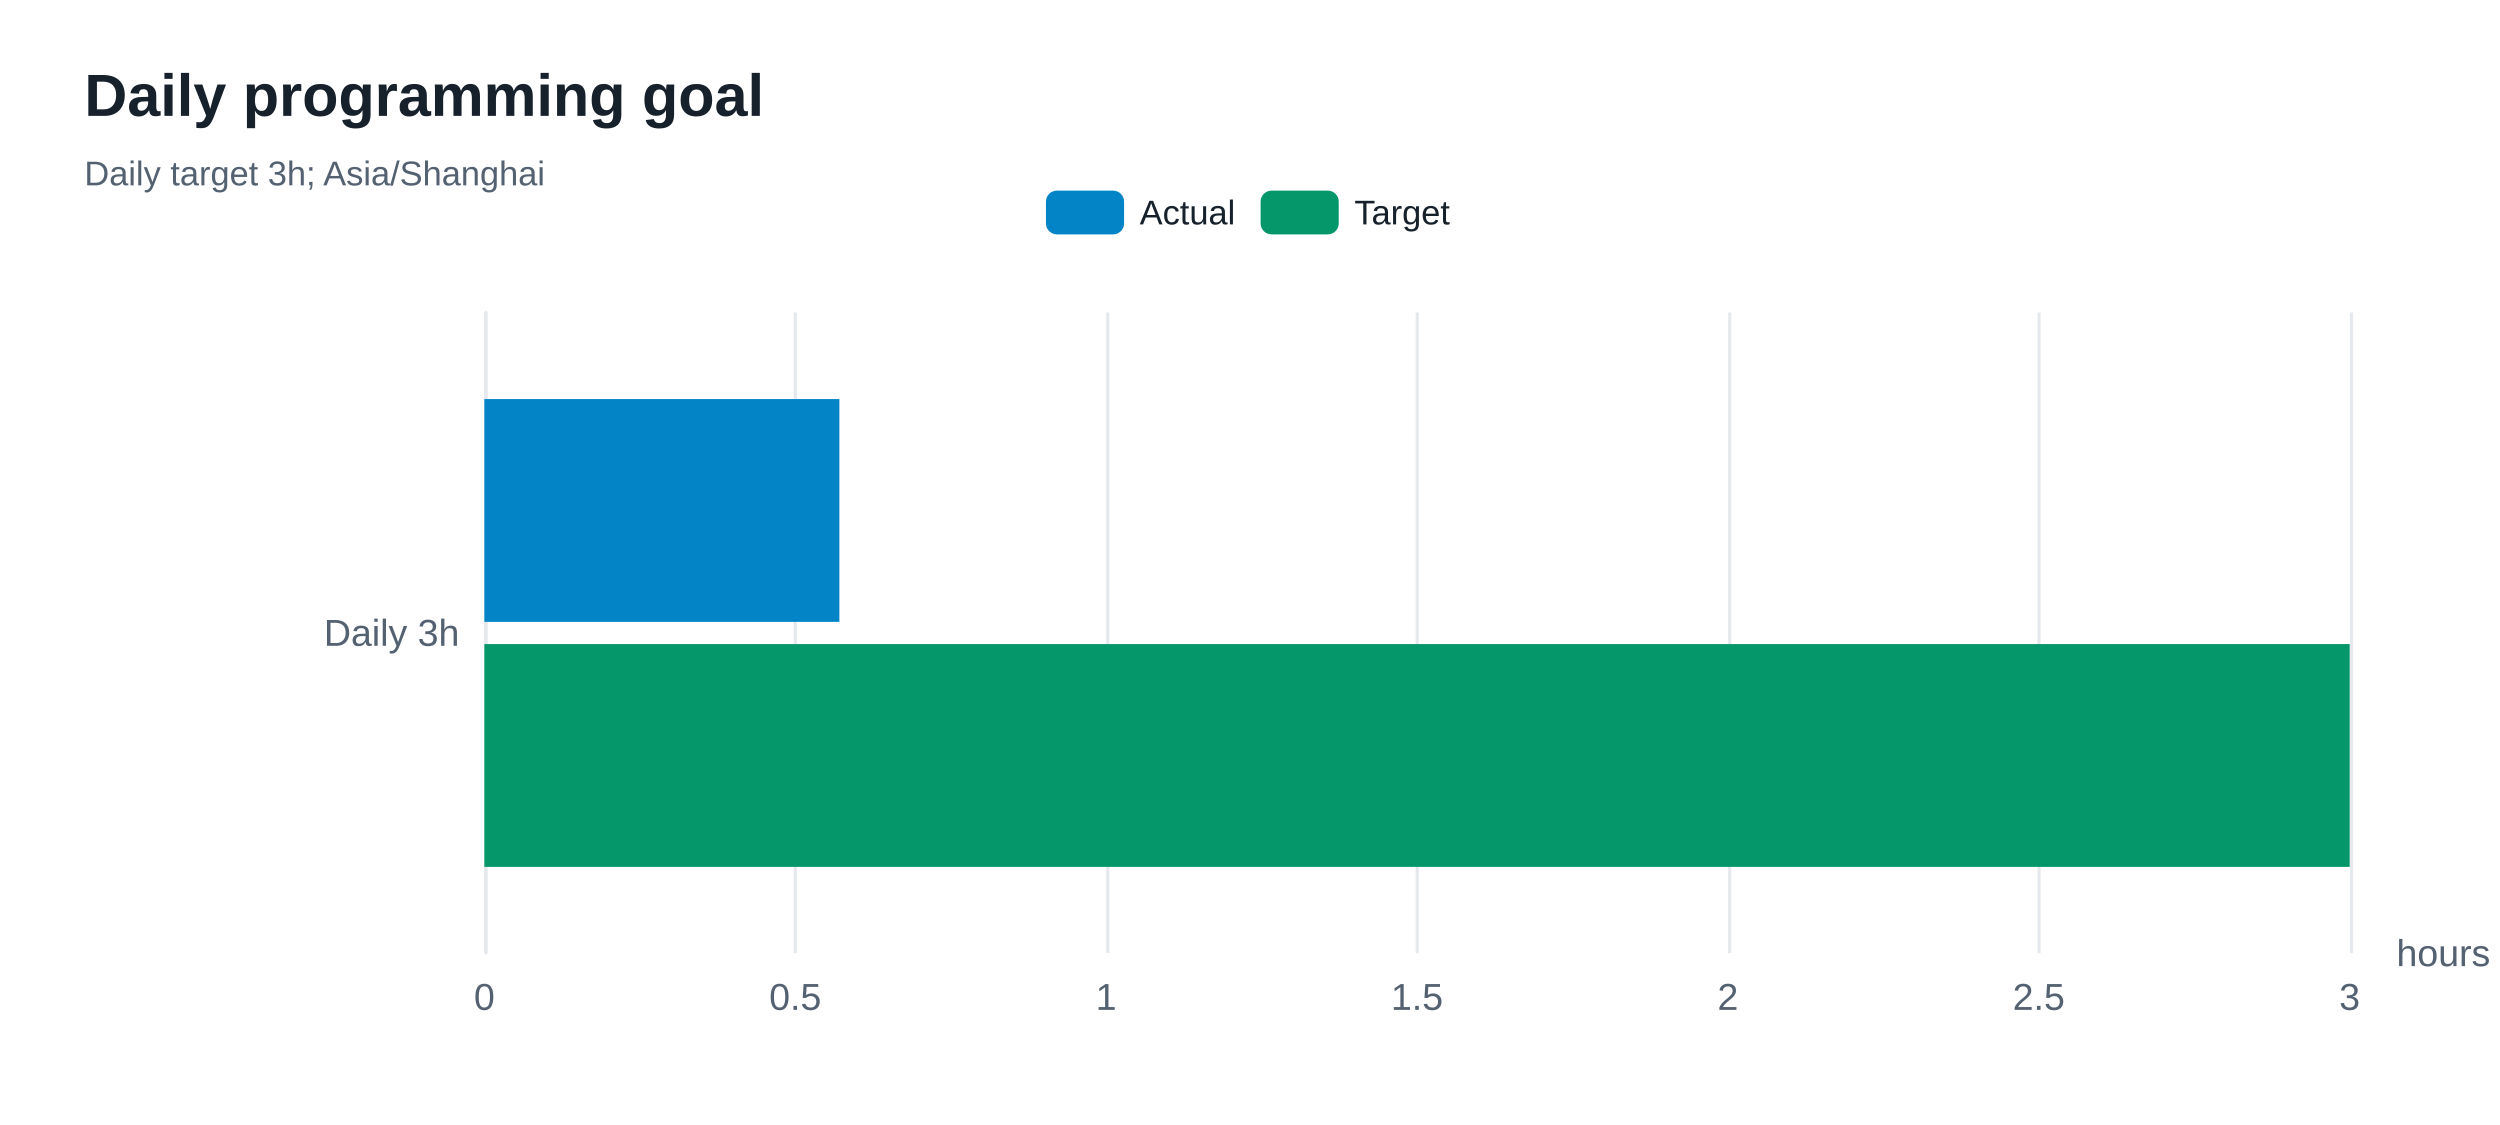
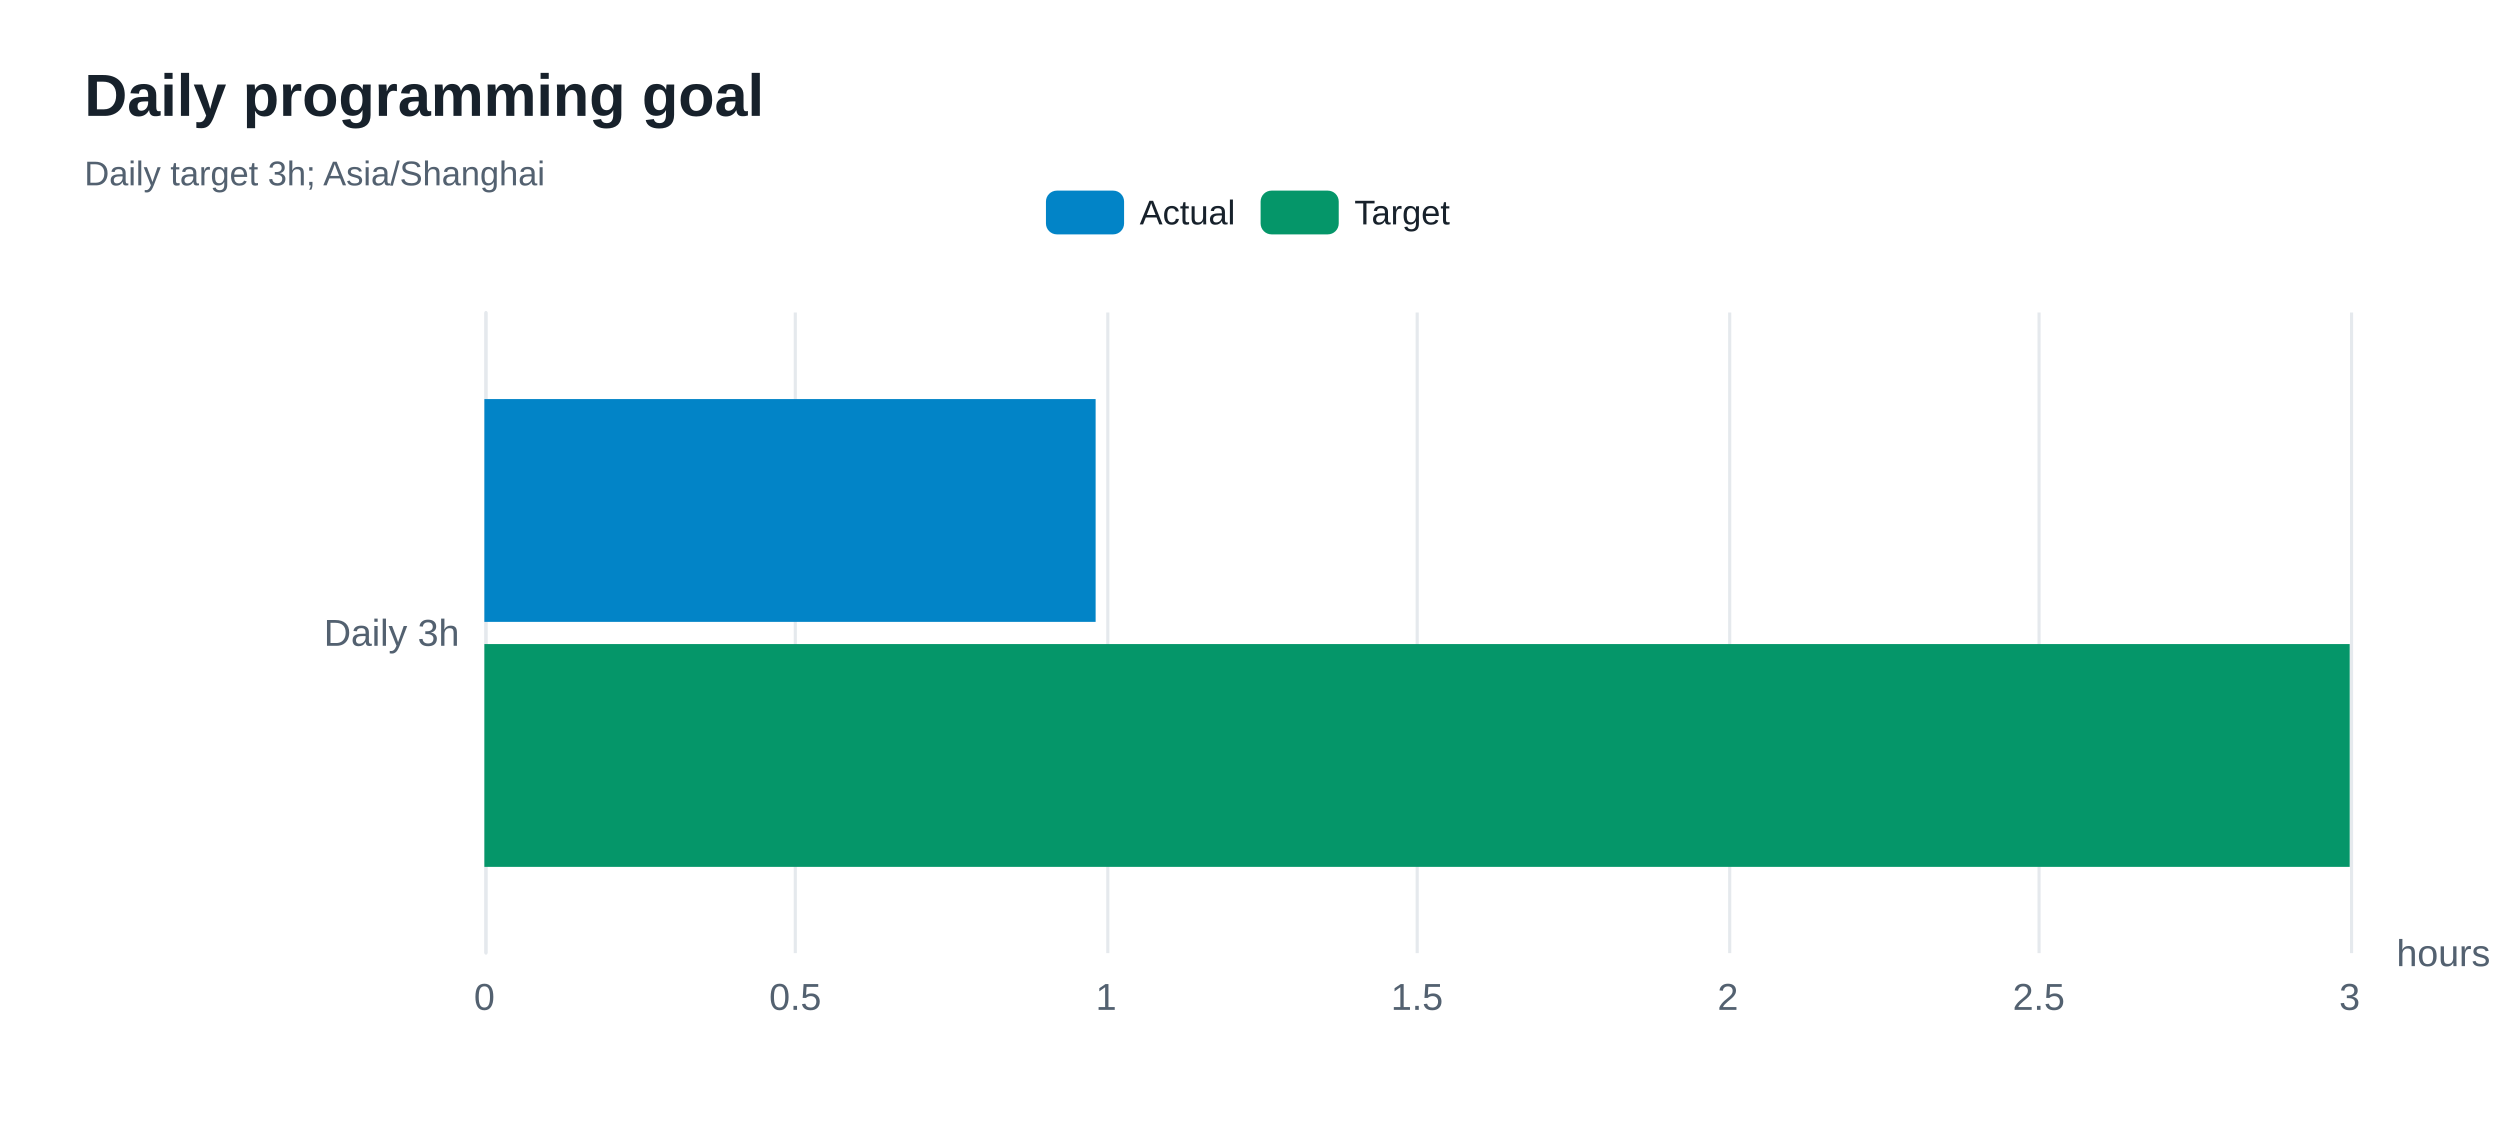
<svg xmlns="http://www.w3.org/2000/svg" width="800" height="360" version="1.1" baseProfile="full" viewBox="0 0 800 360" role="img" aria-labelledby="goals-title goals-description">
  <rect width="800" height="360" x="0" y="0" fill="#ffffff" />
-   <path d="M155.5 100L155.5 305" fill="none" pointer-events="visible" stroke="#e5e9ed" class="zr80-cls-526" />
-   <path d="M254.5 100L254.5 305" fill="none" pointer-events="visible" stroke="#e5e9ed" class="zr80-cls-526" />
-   <path d="M354.5 100L354.5 305" fill="none" pointer-events="visible" stroke="#e5e9ed" class="zr80-cls-526" />
-   <path d="M453.5 100L453.5 305" fill="none" pointer-events="visible" stroke="#e5e9ed" class="zr80-cls-526" />
-   <path d="M553.5 100L553.5 305" fill="none" pointer-events="visible" stroke="#e5e9ed" class="zr80-cls-526" />
-   <path d="M652.5 100L652.5 305" fill="none" pointer-events="visible" stroke="#e5e9ed" class="zr80-cls-526" />
-   <path d="M752.5 100L752.5 305" fill="none" pointer-events="visible" stroke="#e5e9ed" class="zr80-cls-526" />
-   <path d="M155.5 305L155.5 100" fill="none" pointer-events="visible" stroke="#e5e9ed" stroke-linecap="round" class="zr80-cls-526" />
+   <path d="M155.5 100L155.5 305" fill="none" pointer-events="visible" stroke="#e5e9ed" class="zr80-cls-528" />
+   <path d="M254.5 100L254.5 305" fill="none" pointer-events="visible" stroke="#e5e9ed" class="zr80-cls-528" />
+   <path d="M354.5 100L354.5 305" fill="none" pointer-events="visible" stroke="#e5e9ed" class="zr80-cls-528" />
+   <path d="M453.5 100L453.5 305" fill="none" pointer-events="visible" stroke="#e5e9ed" class="zr80-cls-528" />
+   <path d="M553.5 100L553.5 305" fill="none" pointer-events="visible" stroke="#e5e9ed" class="zr80-cls-528" />
+   <path d="M652.5 100L652.5 305" fill="none" pointer-events="visible" stroke="#e5e9ed" class="zr80-cls-528" />
+   <path d="M752.5 100L752.5 305" fill="none" pointer-events="visible" stroke="#e5e9ed" class="zr80-cls-528" />
+   <path d="M155.5 305L155.5 100" fill="none" pointer-events="visible" stroke="#e5e9ed" stroke-linecap="round" class="zr80-cls-528" />
  <text dominant-baseline="central" text-anchor="start" style="font-size:12px;font-family:Arial, Noto Sans CJK SC, Microsoft YaHei, sans-serif;" transform="translate(766.88 305)" fill="#536170">hours</text>
  <text dominant-baseline="central" text-anchor="end" style="font-size:12px;font-family:Arial, Noto Sans CJK SC, Microsoft YaHei, sans-serif;" xml:space="preserve" transform="translate(147 202.5)" fill="#536170">Daily 3h</text>
  <text dominant-baseline="central" text-anchor="middle" style="font-size:12px;font-family:Arial, Noto Sans CJK SC, Microsoft YaHei, sans-serif;" y="6" transform="translate(155 313)" fill="#536170">0</text>
  <text dominant-baseline="central" text-anchor="middle" style="font-size:12px;font-family:Arial, Noto Sans CJK SC, Microsoft YaHei, sans-serif;" y="6" transform="translate(254.48 313)" fill="#536170">0.5</text>
  <text dominant-baseline="central" text-anchor="middle" style="font-size:12px;font-family:Arial, Noto Sans CJK SC, Microsoft YaHei, sans-serif;" y="6" transform="translate(353.96 313)" fill="#536170">1</text>
  <text dominant-baseline="central" text-anchor="middle" style="font-size:12px;font-family:Arial, Noto Sans CJK SC, Microsoft YaHei, sans-serif;" y="6" transform="translate(453.44 313)" fill="#536170">1.5</text>
  <text dominant-baseline="central" text-anchor="middle" style="font-size:12px;font-family:Arial, Noto Sans CJK SC, Microsoft YaHei, sans-serif;" y="6" transform="translate(552.92 313)" fill="#536170">2</text>
  <text dominant-baseline="central" text-anchor="middle" style="font-size:12px;font-family:Arial, Noto Sans CJK SC, Microsoft YaHei, sans-serif;" y="6" transform="translate(652.4 313)" fill="#536170">2.5</text>
  <text dominant-baseline="central" text-anchor="middle" style="font-size:12px;font-family:Arial, Noto Sans CJK SC, Microsoft YaHei, sans-serif;" y="6" transform="translate(751.88 313)" fill="#536170">3</text>
-   <path d="M155 127.7l113.6 0l0 71.3l-113.6 0Z" fill="#0284c7" ecmeta_series_index="0" ecmeta_data_index="0" ecmeta_ssr_type="chart" class="zr80-cls-527" />
-   <path d="M155 206.1l596.9 0l0 71.3l-596.9 0Z" fill="#059669" ecmeta_series_index="1" ecmeta_data_index="0" ecmeta_ssr_type="chart" class="zr80-cls-528" />
-   <path d="M-5 -5l140.6 0l0 24l-140.6 0Z" transform="translate(334.705 61)" fill="rgb(0,0,0)" fill-opacity="0" stroke="#b7b9be" stroke-width="0" class="zr80-cls-526" />
-   <path d="M3.5 0L21.5 0A3.5 3.5 0 0 1 25 3.5L25 10.5A3.5 3.5 0 0 1 21.5 14L3.5 14A3.5 3.5 0 0 1 0 10.5L0 3.5A3.5 3.5 0 0 1 3.5 0Z" transform="translate(334.705 61)" fill="#0284c7" ecmeta_series_index="0" ecmeta_data_index="0" ecmeta_ssr_type="legend" ecmeta_silent="true" class="zr80-cls-526" />
+   <path d="M155 127.7l195.6 0l0 71.3l-195.6 0Z" fill="#0284c7" ecmeta_series_index="0" ecmeta_data_index="0" ecmeta_ssr_type="chart" class="zr80-cls-529" />
+   <path d="M155 206.1l596.9 0l0 71.3l-596.9 0Z" fill="#059669" ecmeta_series_index="1" ecmeta_data_index="0" ecmeta_ssr_type="chart" class="zr80-cls-530" />
+   <path d="M-5 -5l140.6 0l0 24l-140.6 0Z" transform="translate(334.705 61)" fill="rgb(0,0,0)" fill-opacity="0" stroke="#b7b9be" stroke-width="0" class="zr80-cls-528" />
+   <path d="M3.5 0L21.5 0A3.5 3.5 0 0 1 25 3.5L25 10.5A3.5 3.5 0 0 1 21.5 14L3.5 14A3.5 3.5 0 0 1 0 10.5L0 3.5A3.5 3.5 0 0 1 3.5 0Z" transform="translate(334.705 61)" fill="#0284c7" ecmeta_series_index="0" ecmeta_data_index="0" ecmeta_ssr_type="legend" ecmeta_silent="true" class="zr80-cls-528" />
  <text dominant-baseline="central" text-anchor="start" style="font-size:11px;font-family:Arial, Noto Sans CJK SC, Microsoft YaHei, sans-serif;" x="30" y="7" transform="translate(334.705 61)" fill="#17212b">Actual</text>
-   <path d="M0 0l60.7 0l0 14l-60.7 0Z" transform="translate(334.705 61)" fill="none" pointer-events="visible" ecmeta_series_index="0" ecmeta_data_index="0" ecmeta_ssr_type="legend" class="zr80-cls-529" />
-   <path d="M3.5 0L21.5 0A3.5 3.5 0 0 1 25 3.5L25 10.5A3.5 3.5 0 0 1 21.5 14L3.5 14A3.5 3.5 0 0 1 0 10.5L0 3.5A3.5 3.5 0 0 1 3.5 0Z" transform="translate(403.395 61)" fill="#059669" ecmeta_series_index="1" ecmeta_data_index="1" ecmeta_ssr_type="legend" ecmeta_silent="true" class="zr80-cls-526" />
+   <path d="M0 0l60.7 0l0 14l-60.7 0Z" transform="translate(334.705 61)" fill="none" pointer-events="visible" ecmeta_series_index="0" ecmeta_data_index="0" ecmeta_ssr_type="legend" class="zr80-cls-531" />
+   <path d="M3.5 0L21.5 0A3.5 3.5 0 0 1 25 3.5L25 10.5A3.5 3.5 0 0 1 21.5 14L3.5 14A3.5 3.5 0 0 1 0 10.5L0 3.5A3.5 3.5 0 0 1 3.5 0Z" transform="translate(403.395 61)" fill="#059669" ecmeta_series_index="1" ecmeta_data_index="1" ecmeta_ssr_type="legend" ecmeta_silent="true" class="zr80-cls-528" />
  <text dominant-baseline="central" text-anchor="start" style="font-size:11px;font-family:Arial, Noto Sans CJK SC, Microsoft YaHei, sans-serif;" x="30" y="7" transform="translate(403.395 61)" fill="#17212b">Target</text>
-   <path d="M0 0l61.9 0l0 14l-61.9 0Z" transform="translate(403.395 61)" fill="none" pointer-events="visible" ecmeta_series_index="1" ecmeta_data_index="1" ecmeta_ssr_type="legend" class="zr80-cls-529" />
-   <path d="M-5 -5l211 0l0 50l-211 0Z" transform="translate(27 21)" fill="rgb(0,0,0)" fill-opacity="0" stroke="#3c3c41" stroke-width="0" class="zr80-cls-526" />
+   <path d="M0 0l61.9 0l0 14l-61.9 0Z" transform="translate(403.395 61)" fill="none" pointer-events="visible" ecmeta_series_index="1" ecmeta_data_index="1" ecmeta_ssr_type="legend" class="zr80-cls-531" />
+   <path d="M-5 -5l211 0l0 50l-211 0Z" transform="translate(27 21)" fill="rgb(0,0,0)" fill-opacity="0" stroke="#3c3c41" stroke-width="0" class="zr80-cls-528" />
  <text dominant-baseline="central" text-anchor="start" style="font-size:19px;font-family:Arial, Noto Sans CJK SC, Microsoft YaHei, sans-serif;font-weight:bold;" xml:space="preserve" y="9.5" transform="translate(27 21)" fill="#17212b">Daily programming goal</text>
  <text dominant-baseline="central" text-anchor="start" style="font-size:11px;font-family:Arial, Noto Sans CJK SC, Microsoft YaHei, sans-serif;" xml:space="preserve" y="34.5" transform="translate(27 21)" fill="#536170">Daily target 3h; Asia/Shanghai</text>
  <style>
- .zr80-cls-526:hover {
+ .zr80-cls-528:hover {
pointer-events:none;
}
- .zr80-cls-527:hover {
+ .zr80-cls-529:hover {
cursor:pointer;
fill:rgba(2,145,218,1);
}
- .zr80-cls-528:hover {
+ .zr80-cls-530:hover {
cursor:pointer;
fill:rgba(5,165,115,1);
}
- .zr80-cls-529:hover {
+ .zr80-cls-531:hover {
cursor:pointer;
fill:rgba(0,0,0,0);
}



</style>
</svg>
